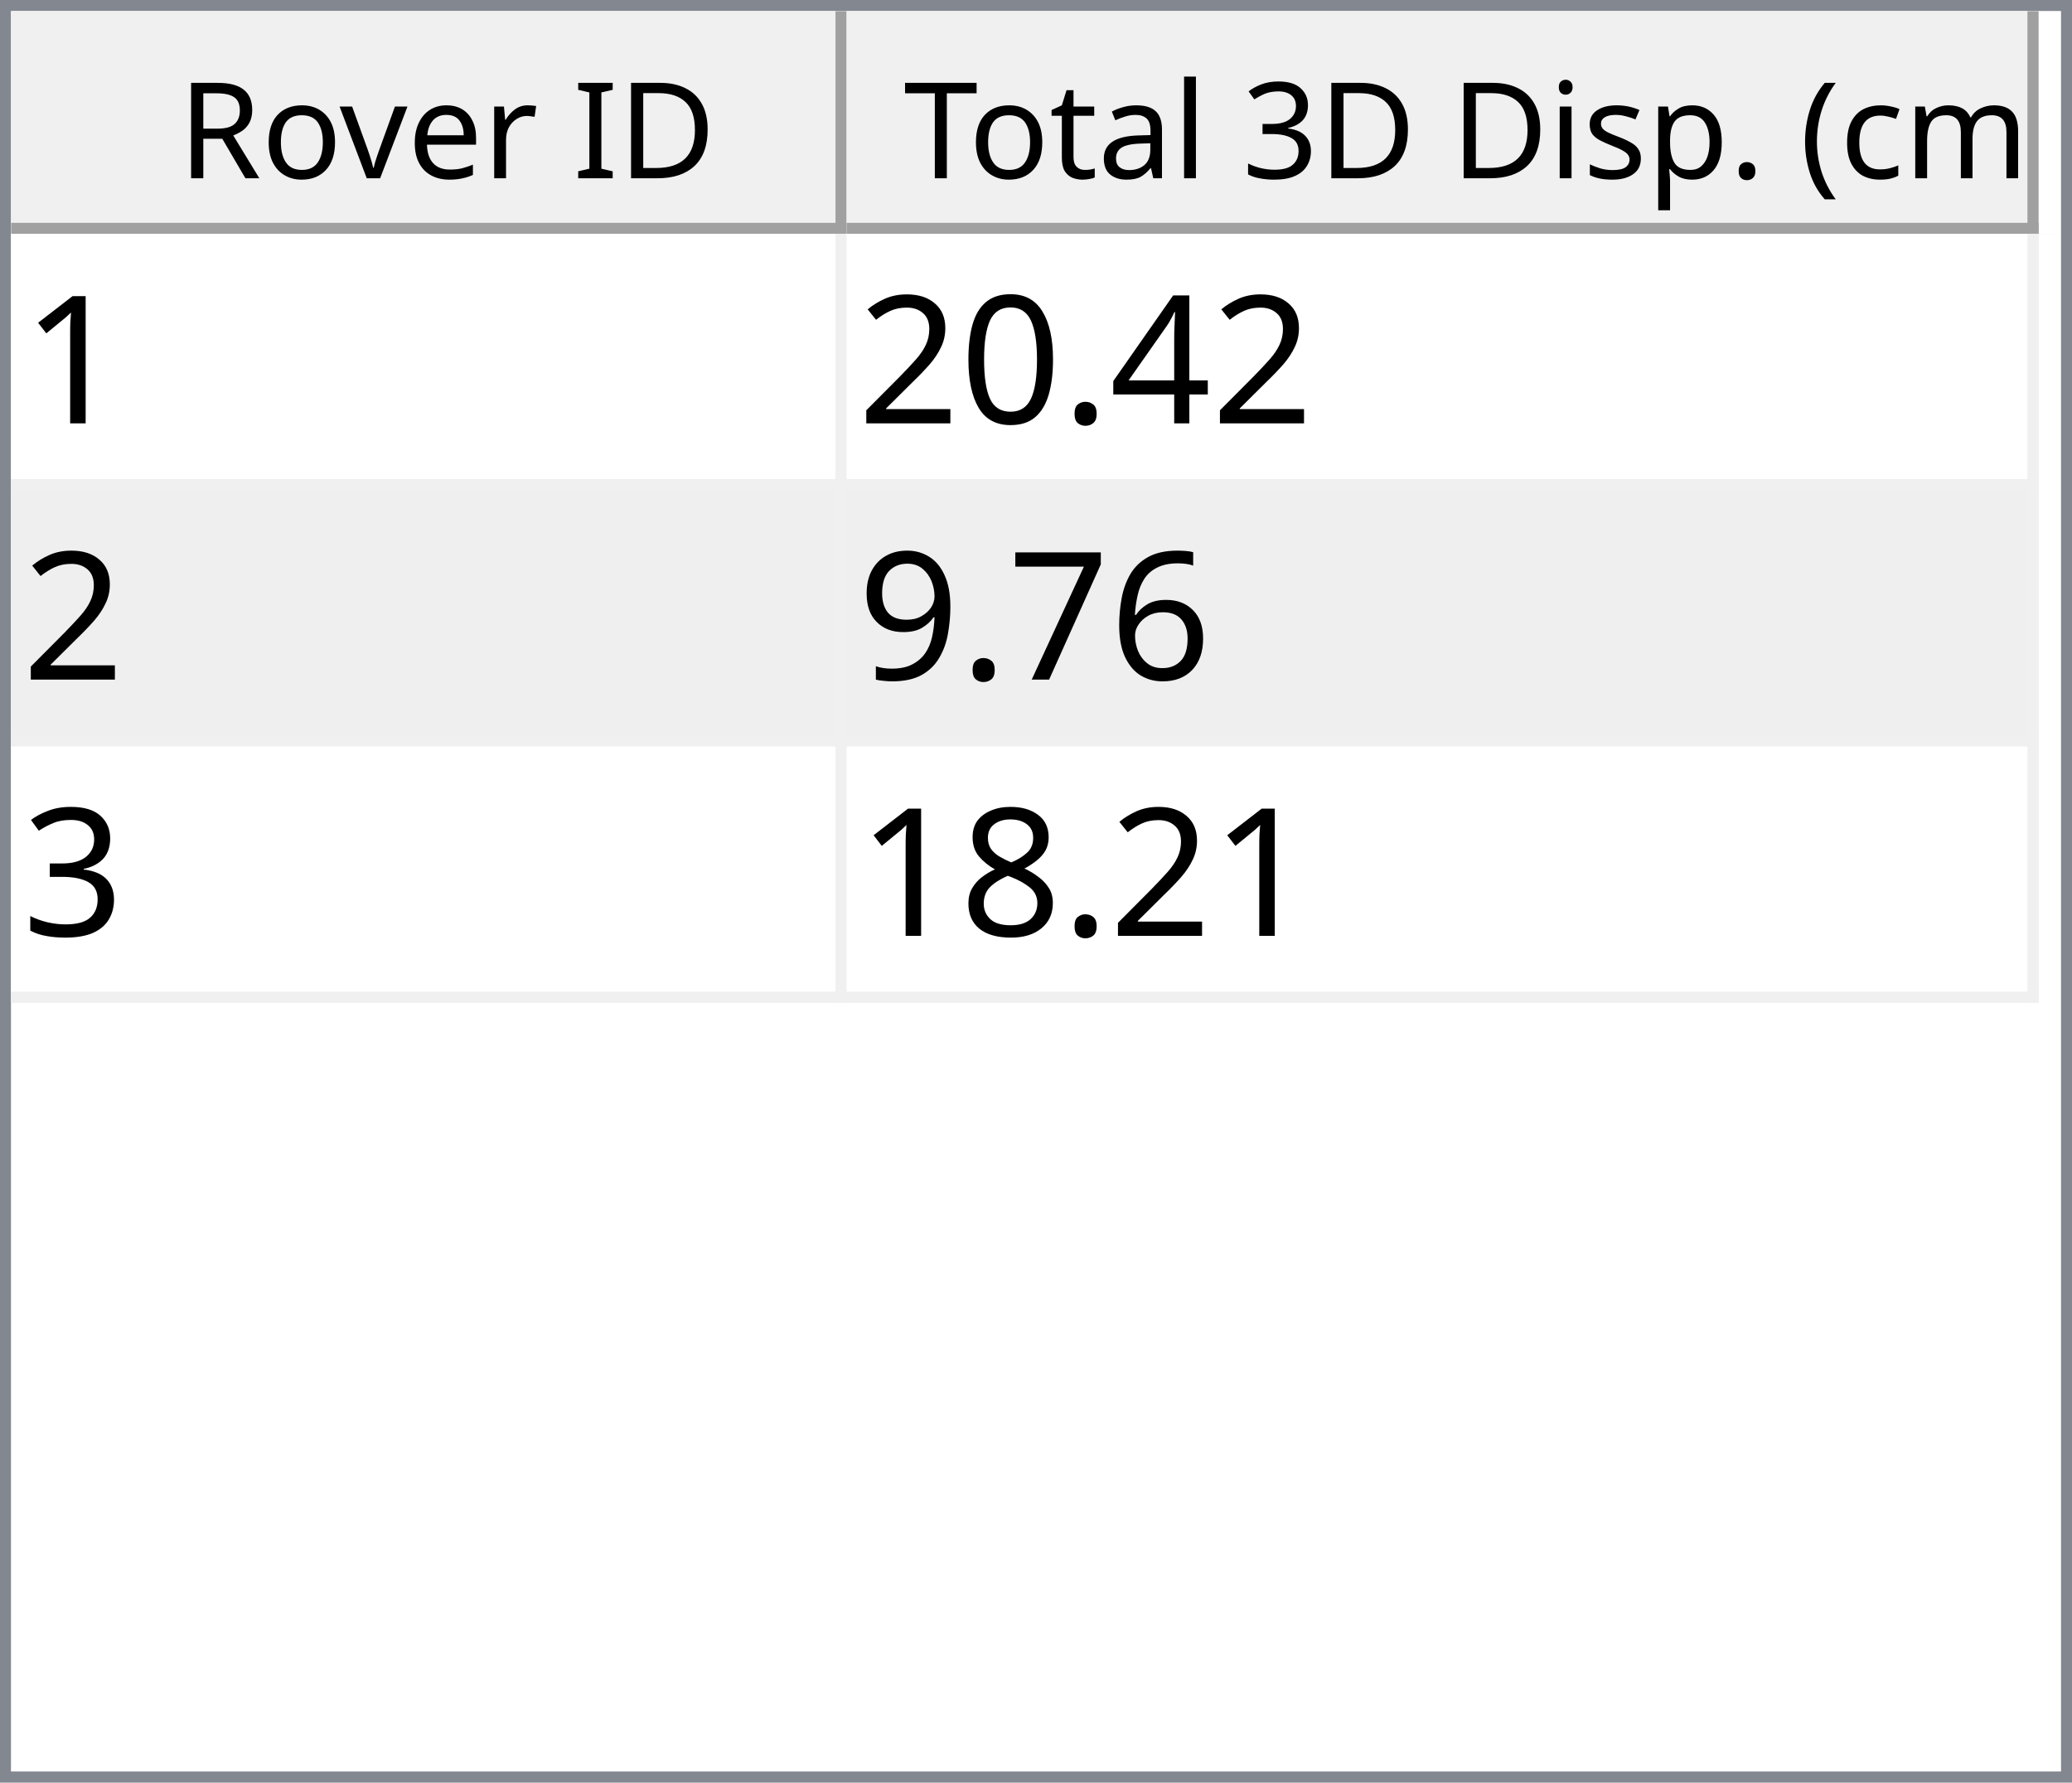
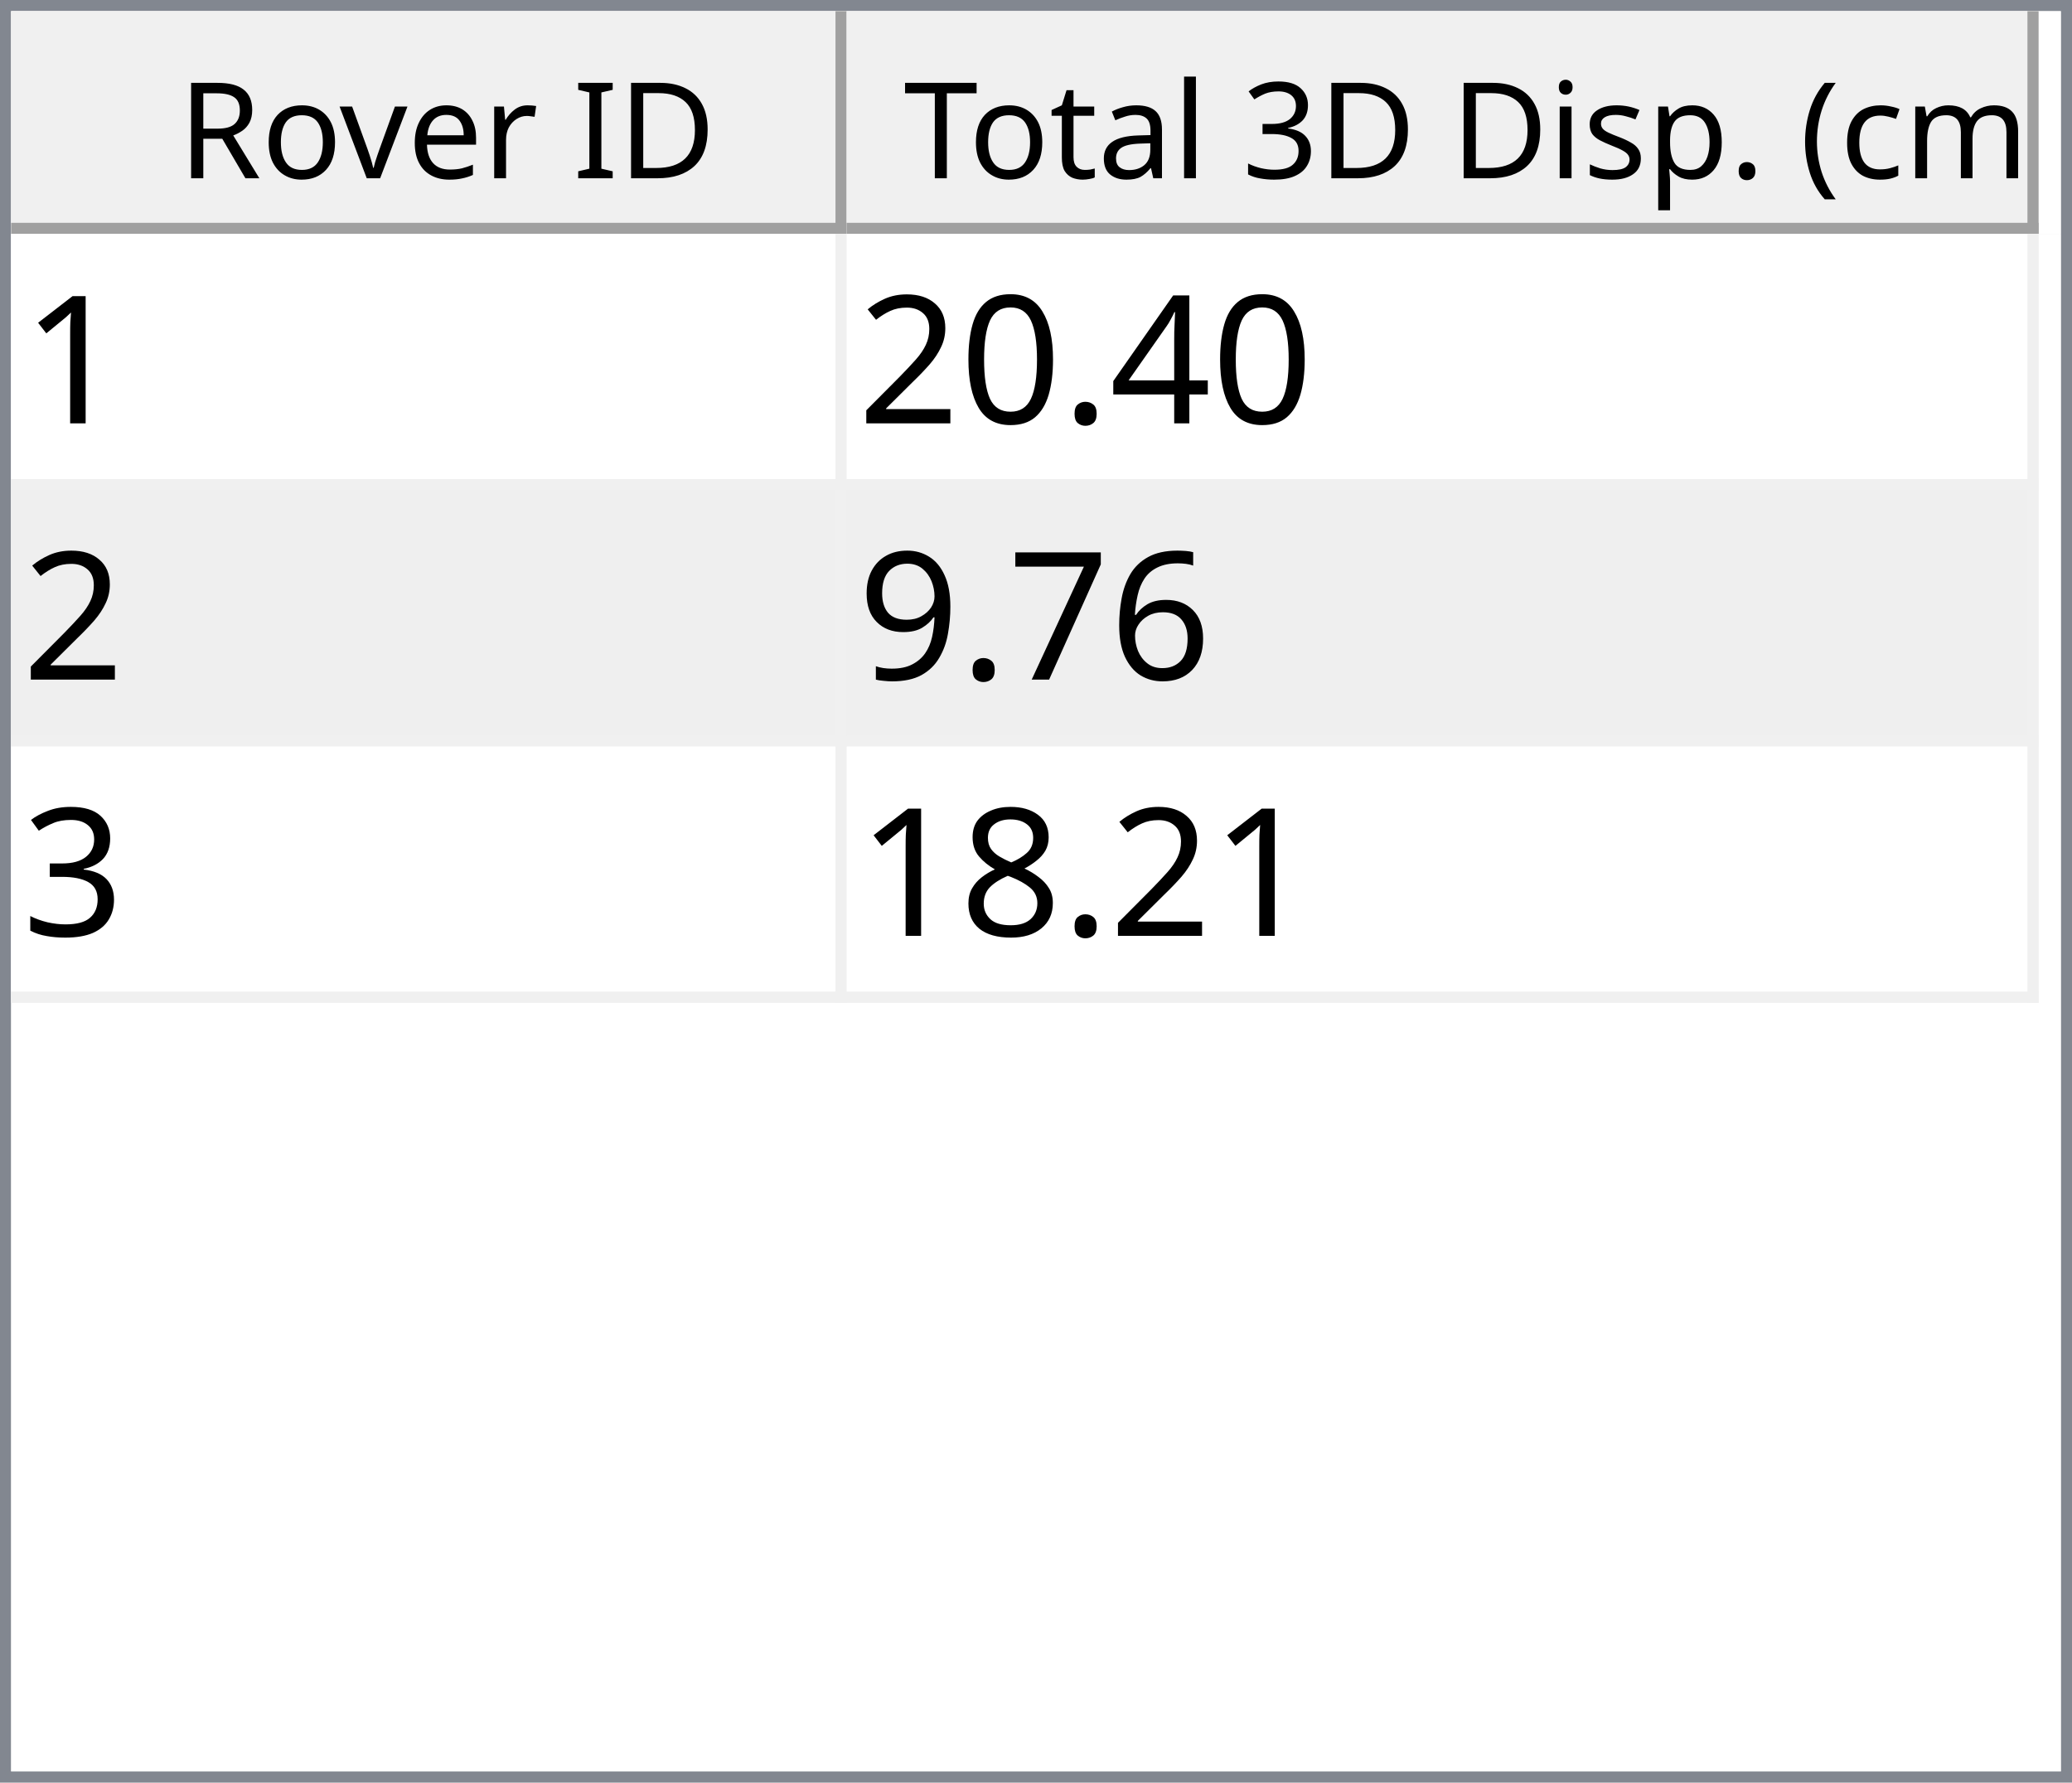
<svg xmlns="http://www.w3.org/2000/svg" style="fill-opacity:1; color-rendering:auto; color-interpolation:auto; text-rendering:auto; stroke:black; stroke-linecap:square; stroke-miterlimit:10; shape-rendering:auto; stroke-opacity:1; fill:black; stroke-dasharray:none; font-weight:normal; stroke-width:1; font-family:'Dialog'; font-style:normal; stroke-linejoin:miter; font-size:12px; stroke-dashoffset:0; image-rendering:auto;" width="186" height="160">
  <defs id="genericDefs" />
  <g>
    <defs id="defs1">
      <clipPath clipPathUnits="userSpaceOnUse" id="clipPath1">
        <path d="M0 0 L186 0 L186 160 L0 160 L0 0 Z" />
      </clipPath>
      <clipPath clipPathUnits="userSpaceOnUse" id="clipPath2">
        <path d="M0 0 L0 160 L186 160 L186 0 Z" />
      </clipPath>
      <clipPath clipPathUnits="userSpaceOnUse" id="clipPath3">
        <path d="M0 0 L0 20 L184 20 L184 0 Z" />
      </clipPath>
      <clipPath clipPathUnits="userSpaceOnUse" id="clipPath4">
        <path d="M0 0 L0 20 L75 20 L75 0 Z" />
      </clipPath>
      <clipPath clipPathUnits="userSpaceOnUse" id="clipPath5">
        <path d="M1 1 L1 19 L74 19 L74 1 Z" />
      </clipPath>
      <clipPath clipPathUnits="userSpaceOnUse" id="clipPath6">
        <path d="M0 0 L0 18 L73 18 L73 0 Z" />
      </clipPath>
      <clipPath clipPathUnits="userSpaceOnUse" id="clipPath7">
        <path d="M-0.5 -0.5 L-0.5 19.5 L74.5 19.5 L74.5 -0.5 Z" />
      </clipPath>
      <clipPath clipPathUnits="userSpaceOnUse" id="clipPath8">
        <path d="M0 0 L0 20 L107 20 L107 0 Z" />
      </clipPath>
      <clipPath clipPathUnits="userSpaceOnUse" id="clipPath9">
        <path d="M1 1 L1 19 L106 19 L106 1 Z" />
      </clipPath>
      <clipPath clipPathUnits="userSpaceOnUse" id="clipPath10">
        <path d="M0 0 L0 18 L105 18 L105 0 Z" />
      </clipPath>
      <clipPath clipPathUnits="userSpaceOnUse" id="clipPath11">
        <path d="M-0.5 -0.5 L-0.5 19.5 L106.5 19.5 L106.5 -0.5 Z" />
      </clipPath>
      <clipPath clipPathUnits="userSpaceOnUse" id="clipPath12">
        <path d="M0 0 L0 138 L184 138 L184 0 Z" />
      </clipPath>
      <clipPath clipPathUnits="userSpaceOnUse" id="clipPath13">
        <path d="M0 0 L0 69 L182 69 L182 0 Z" />
      </clipPath>
      <clipPath clipPathUnits="userSpaceOnUse" id="clipPath14">
        <path d="M-0.5 -0.5 L-0.5 68.5 L181.5 68.5 L181.5 -0.5 Z" />
      </clipPath>
      <clipPath clipPathUnits="userSpaceOnUse" id="clipPath15">
        <path d="M0 0 L0 22 L74 22 L74 0 Z" />
      </clipPath>
      <clipPath clipPathUnits="userSpaceOnUse" id="clipPath16">
        <path d="M0 0 L0 22 L106 22 L106 0 Z" />
      </clipPath>
      <font horiz-adv-x="64.551" id="font1">
        <font-face ascent="107.91" descent="25.098" units-per-em="100" style="font-style:normal; font-family:Segoe UI; font-weight:normal;" />
        <missing-glyph horiz-adv-x="64.551" d="M8.109 0 L8.109 68.266 L56.453 68.266 L56.453 0 L8.109 0 ZM15.328 7.234 L49.219 7.234 L49.219 61.031 L15.328 61.031 L15.328 7.234 Z" />
        <glyph unicode="D" horiz-adv-x="70.117" d="M9.188 0 L9.188 70.016 L28.516 70.016 Q65.531 70.016 65.531 35.891 Q65.531 19.672 55.25 9.836 Q44.969 0 27.734 0 L9.188 0 ZM17.391 62.594 L17.391 7.422 L27.828 7.422 Q41.609 7.422 49.273 14.797 Q56.938 22.172 56.938 35.688 Q56.938 62.594 28.328 62.594 L17.391 62.594 Z" />
        <glyph unicode="I" horiz-adv-x="26.611" d="M17.391 0 L9.188 0 L9.188 70.016 L17.391 70.016 L17.391 0 Z" />
        <glyph unicode=" " horiz-adv-x="27.393" d="" />
        <glyph unicode="r" horiz-adv-x="34.766" d="M34.188 41.891 Q32.078 43.5 28.125 43.5 Q23 43.5 19.555 38.672 Q16.109 33.844 16.109 25.484 L16.109 0 L8.109 0 L8.109 50 L16.109 50 L16.109 39.703 L16.312 39.703 Q18.016 44.969 21.531 47.922 Q25.047 50.875 29.391 50.875 Q32.516 50.875 34.188 50.203 L34.188 41.891 Z" />
        <glyph unicode="e" horiz-adv-x="52.295" d="M48.297 23 L12.984 23 Q13.188 14.656 17.484 10.109 Q21.781 5.562 29.297 5.562 Q37.75 5.562 44.828 11.141 L44.828 3.609 Q38.234 -1.172 27.391 -1.172 Q16.797 -1.172 10.742 5.641 Q4.688 12.453 4.688 24.812 Q4.688 36.469 11.305 43.82 Q17.922 51.172 27.734 51.172 Q37.547 51.172 42.922 44.828 Q48.297 38.484 48.297 27.203 L48.297 23 ZM40.094 29.781 Q40.047 36.719 36.75 40.578 Q33.453 44.438 27.594 44.438 Q21.922 44.438 17.969 40.383 Q14.016 36.328 13.094 29.781 L40.094 29.781 Z" />
        <glyph unicode="v" horiz-adv-x="47.9" d="M47.406 50 L27.484 0 L19.625 0 L0.688 50 L9.469 50 L22.172 13.672 Q23.578 9.672 23.922 6.688 L24.125 6.688 Q24.609 10.453 25.688 13.484 L38.969 50 L47.406 50 Z" />
        <glyph unicode="o" horiz-adv-x="58.594" d="M29 -1.172 Q17.922 -1.172 11.305 5.836 Q4.688 12.844 4.688 24.422 Q4.688 37.016 11.57 44.094 Q18.453 51.172 30.172 51.172 Q41.359 51.172 47.633 44.289 Q53.906 37.406 53.906 25.203 Q53.906 13.234 47.141 6.031 Q40.375 -1.172 29 -1.172 ZM29.594 44.438 Q21.875 44.438 17.383 39.188 Q12.891 33.938 12.891 24.703 Q12.891 15.828 17.43 10.695 Q21.969 5.562 29.594 5.562 Q37.359 5.562 41.531 10.594 Q45.703 15.625 45.703 24.906 Q45.703 34.281 41.531 39.359 Q37.359 44.438 29.594 44.438 Z" />
        <glyph unicode="R" horiz-adv-x="59.814" d="M59.375 0 L49.609 0 L37.891 19.625 Q36.281 22.359 34.766 24.289 Q33.25 26.219 31.664 27.438 Q30.078 28.656 28.25 29.219 Q26.422 29.781 24.125 29.781 L17.391 29.781 L17.391 0 L9.188 0 L9.188 70.016 L30.078 70.016 Q34.672 70.016 38.555 68.867 Q42.438 67.719 45.289 65.375 Q48.141 63.031 49.758 59.547 Q51.375 56.062 51.375 51.375 Q51.375 47.703 50.273 44.656 Q49.172 41.609 47.148 39.211 Q45.125 36.812 42.266 35.133 Q39.406 33.453 35.844 32.516 L35.844 32.328 Q37.594 31.547 38.891 30.547 Q40.188 29.547 41.359 28.18 Q42.531 26.812 43.68 25.078 Q44.828 23.344 46.234 21.047 L59.375 0 ZM17.391 62.594 L17.391 37.203 L28.516 37.203 Q31.594 37.203 34.203 38.133 Q36.812 39.062 38.719 40.797 Q40.625 42.531 41.703 45.047 Q42.781 47.562 42.781 50.688 Q42.781 56.297 39.141 59.445 Q35.5 62.594 28.609 62.594 L17.391 62.594 Z" />
        <glyph unicode=")" horiz-adv-x="30.176" d="M8.297 -15.922 L1.172 -15.922 Q16.406 2.344 16.406 26.812 Q16.406 51.469 1.078 70.016 L8.297 70.016 Q23.531 52.156 23.531 26.703 Q23.531 1.375 8.297 -15.922 Z" />
        <glyph unicode="m" horiz-adv-x="86.133" d="M79.109 0 L71.094 0 L71.094 28.719 Q71.094 37.016 68.531 40.727 Q65.969 44.438 59.906 44.438 Q54.781 44.438 51.195 39.75 Q47.609 35.062 47.609 28.516 L47.609 0 L39.594 0 L39.594 29.688 Q39.594 44.438 28.219 44.438 Q22.953 44.438 19.531 40.016 Q16.109 35.594 16.109 28.516 L16.109 0 L8.109 0 L8.109 50 L16.109 50 L16.109 42.094 L16.312 42.094 Q21.625 51.172 31.844 51.172 Q36.969 51.172 40.773 48.312 Q44.578 45.453 46 40.828 Q51.562 51.172 62.594 51.172 Q79.109 51.172 79.109 30.812 L79.109 0 Z" />
        <glyph unicode="c" horiz-adv-x="46.191" d="M42.188 2.297 Q36.422 -1.172 28.516 -1.172 Q17.828 -1.172 11.258 5.789 Q4.688 12.75 4.688 23.828 Q4.688 36.188 11.766 43.68 Q18.844 51.172 30.672 51.172 Q37.25 51.172 42.281 48.734 L42.281 40.531 Q36.719 44.438 30.375 44.438 Q22.703 44.438 17.797 38.945 Q12.891 33.453 12.891 24.516 Q12.891 15.719 17.508 10.641 Q22.125 5.562 29.891 5.562 Q36.422 5.562 42.188 9.906 L42.188 2.297 Z" />
        <glyph unicode="(" horiz-adv-x="30.176" d="M29.109 -15.922 L21.969 -15.922 Q6.844 1.375 6.844 26.703 Q6.844 52.156 21.969 70.016 L29.203 70.016 Q13.875 51.469 13.875 26.812 Q13.875 2.344 29.109 -15.922 Z" />
        <glyph unicode="." horiz-adv-x="21.68" d="M10.891 -1.078 Q8.641 -1.078 7.055 0.539 Q5.469 2.156 5.469 4.391 Q5.469 6.641 7.055 8.273 Q8.641 9.906 10.891 9.906 Q13.188 9.906 14.797 8.273 Q16.406 6.641 16.406 4.391 Q16.406 2.156 14.797 0.539 Q13.188 -1.078 10.891 -1.078 Z" />
        <glyph unicode="p" horiz-adv-x="58.789" d="M16.312 7.234 L16.109 7.234 L16.109 -23 L8.109 -23 L8.109 50 L16.109 50 L16.109 41.219 L16.312 41.219 Q22.219 51.172 33.594 51.172 Q43.266 51.172 48.688 44.461 Q54.109 37.75 54.109 26.469 Q54.109 13.922 48 6.375 Q41.891 -1.172 31.297 -1.172 Q21.578 -1.172 16.312 7.234 ZM16.109 27.391 L16.109 20.406 Q16.109 14.203 20.141 9.883 Q24.172 5.562 30.375 5.562 Q37.641 5.562 41.773 11.133 Q45.906 16.703 45.906 26.609 Q45.906 34.969 42.047 39.703 Q38.188 44.438 31.594 44.438 Q24.609 44.438 20.359 39.578 Q16.109 34.719 16.109 27.391 Z" />
        <glyph unicode="s" horiz-adv-x="42.432" d="M5.078 1.812 L5.078 10.406 Q11.625 5.562 19.484 5.562 Q30.031 5.562 30.031 12.594 Q30.031 14.594 29.125 15.992 Q28.219 17.391 26.68 18.461 Q25.141 19.531 23.07 20.383 Q21 21.234 18.609 22.172 Q15.281 23.484 12.766 24.828 Q10.25 26.172 8.57 27.859 Q6.891 29.547 6.031 31.695 Q5.172 33.844 5.172 36.719 Q5.172 40.234 6.789 42.945 Q8.406 45.656 11.086 47.484 Q13.766 49.312 17.211 50.242 Q20.656 51.172 24.312 51.172 Q30.812 51.172 35.938 48.922 L35.938 40.828 Q30.422 44.438 23.25 44.438 Q21 44.438 19.195 43.922 Q17.391 43.406 16.094 42.477 Q14.797 41.547 14.086 40.258 Q13.375 38.969 13.375 37.406 Q13.375 35.453 14.086 34.133 Q14.797 32.812 16.164 31.789 Q17.531 30.766 19.484 29.938 Q21.438 29.109 23.922 28.125 Q27.25 26.859 29.883 25.516 Q32.516 24.172 34.375 22.484 Q36.234 20.797 37.234 18.602 Q38.234 16.406 38.234 13.375 Q38.234 9.672 36.602 6.938 Q34.969 4.203 32.234 2.398 Q29.5 0.594 25.93 -0.289 Q22.359 -1.172 18.453 -1.172 Q10.75 -1.172 5.078 1.812 Z" />
        <glyph unicode="i" horiz-adv-x="24.219" d="M12.203 62.703 Q10.062 62.703 8.547 64.164 Q7.031 65.625 7.031 67.875 Q7.031 70.125 8.547 71.609 Q10.062 73.094 12.203 73.094 Q14.406 73.094 15.945 71.609 Q17.484 70.125 17.484 67.875 Q17.484 65.719 15.945 64.211 Q14.406 62.703 12.203 62.703 ZM16.109 0 L8.109 0 L8.109 50 L16.109 50 L16.109 0 Z" />
        <glyph unicode="3" horiz-adv-x="53.906" d="M46.531 19.828 Q46.531 15.094 44.75 11.211 Q42.969 7.328 39.719 4.57 Q36.469 1.812 31.93 0.297 Q27.391 -1.219 21.922 -1.219 Q11.922 -1.219 6 2.594 L6 11.188 Q13.094 5.609 22.219 5.609 Q25.875 5.609 28.828 6.539 Q31.781 7.469 33.906 9.227 Q36.031 10.984 37.18 13.477 Q38.328 15.969 38.328 19.094 Q38.328 32.812 18.797 32.812 L12.984 32.812 L12.984 39.594 L18.5 39.594 Q35.797 39.594 35.797 52.484 Q35.797 64.406 22.609 64.406 Q15.188 64.406 8.688 59.422 L8.688 67.188 Q15.375 71.188 24.609 71.188 Q29 71.188 32.57 69.969 Q36.141 68.75 38.68 66.555 Q41.219 64.359 42.609 61.281 Q44 58.203 44 54.5 Q44 40.672 30.031 36.719 L30.031 36.531 Q33.594 36.141 36.625 34.797 Q39.656 33.453 41.852 31.305 Q44.047 29.156 45.289 26.25 Q46.531 23.344 46.531 19.828 Z" />
        <glyph unicode="l" horiz-adv-x="24.219" d="M16.109 0 L8.109 0 L8.109 74.031 L16.109 74.031 L16.109 0 Z" />
        <glyph unicode="a" horiz-adv-x="50.879" d="M43.891 0 L35.891 0 L35.891 7.812 L35.688 7.812 Q30.469 -1.172 20.312 -1.172 Q12.844 -1.172 8.617 2.781 Q4.391 6.734 4.391 13.281 Q4.391 27.297 20.906 29.594 L35.891 31.688 Q35.891 44.438 25.594 44.438 Q16.547 44.438 9.281 38.281 L9.281 46.484 Q16.656 51.172 26.266 51.172 Q43.891 51.172 43.891 32.516 L43.891 0 ZM35.891 25.297 L23.828 23.641 Q18.266 22.859 15.43 20.875 Q12.594 18.891 12.594 13.875 Q12.594 10.203 15.211 7.883 Q17.828 5.562 22.172 5.562 Q28.125 5.562 32.008 9.742 Q35.891 13.922 35.891 20.312 L35.891 25.297 Z" />
        <glyph unicode="t" horiz-adv-x="33.887" d="M31.297 0.484 Q28.469 -1.078 23.828 -1.078 Q10.688 -1.078 10.688 13.578 L10.688 43.172 L2.094 43.172 L2.094 50 L10.688 50 L10.688 62.203 L18.703 64.797 L18.703 50 L31.297 50 L31.297 43.172 L18.703 43.172 L18.703 14.984 Q18.703 9.969 20.414 7.82 Q22.125 5.672 26.078 5.672 Q29.109 5.672 31.297 7.328 L31.297 0.484 Z" />
        <glyph unicode="T" horiz-adv-x="52.393" d="M50.594 62.594 L30.375 62.594 L30.375 0 L22.172 0 L22.172 62.594 L2 62.594 L2 70.016 L50.594 70.016 L50.594 62.594 Z" />
      </font>
      <font horiz-adv-x="75.0" id="font2">
        <font-face ascent="100.537" descent="21.973" units-per-em="100" style="font-style:normal; font-family:sans-serif; font-weight:normal;" />
        <missing-glyph horiz-adv-x="75.0" d="M12.5 0 L12.5 62.5 L62.5 62.5 L62.5 0 L12.5 0 ZM14.062 1.562 L60.938 1.562 L60.938 60.938 L14.062 60.938 L14.062 1.562 Z" />
        <glyph unicode="1" horiz-adv-x="55.615" d="M37.25 0 L28.469 0 L28.469 56 Q25.297 52.984 20.141 49.953 Q14.984 46.922 10.891 45.406 L10.891 53.906 Q18.266 57.375 23.781 62.305 Q29.297 67.234 31.594 71.875 L37.25 71.875 L37.25 0 Z" />
        <glyph unicode="4" horiz-adv-x="55.615" d="M32.328 0 L32.328 17.141 L1.266 17.141 L1.266 25.203 L33.938 71.578 L41.109 71.578 L41.109 25.203 L50.781 25.203 L50.781 17.141 L41.109 17.141 L41.109 0 L32.328 0 ZM32.328 25.203 L32.328 57.469 L9.906 25.203 L32.328 25.203 Z" />
        <glyph unicode="." horiz-adv-x="27.783" d="M9.078 0 L9.078 10.016 L19.094 10.016 L19.094 0 L9.078 0 Z" />
        <glyph unicode="0" horiz-adv-x="55.615" d="M4.156 35.297 Q4.156 48 6.766 55.742 Q9.375 63.484 14.523 67.68 Q19.672 71.875 27.484 71.875 Q33.25 71.875 37.594 69.555 Q41.938 67.234 44.773 62.867 Q47.609 58.5 49.219 52.227 Q50.828 45.953 50.828 35.297 Q50.828 22.703 48.242 14.969 Q45.656 7.234 40.508 3.008 Q35.359 -1.219 27.484 -1.219 Q17.141 -1.219 11.234 6.203 Q4.156 15.141 4.156 35.297 ZM13.188 35.297 Q13.188 17.672 17.312 11.836 Q21.438 6 27.484 6 Q33.547 6 37.672 11.859 Q41.797 17.719 41.797 35.297 Q41.797 52.984 37.672 58.789 Q33.547 64.594 27.391 64.594 Q21.344 64.594 17.719 59.469 Q13.188 52.938 13.188 35.297 Z" />
        <glyph unicode="2" horiz-adv-x="55.615" d="M50.344 8.453 L50.344 0 L3.031 0 Q2.938 3.172 4.047 6.109 Q5.859 10.938 9.836 15.625 Q13.812 20.312 21.344 26.469 Q33.016 36.031 37.117 41.625 Q41.219 47.219 41.219 52.203 Q41.219 57.422 37.477 61.008 Q33.734 64.594 27.734 64.594 Q21.391 64.594 17.578 60.789 Q13.766 56.984 13.719 50.25 L4.688 51.172 Q5.609 61.281 11.664 66.578 Q17.719 71.875 27.938 71.875 Q38.234 71.875 44.242 66.164 Q50.25 60.453 50.25 52 Q50.25 47.703 48.492 43.555 Q46.734 39.406 42.656 34.812 Q38.578 30.219 29.109 22.219 Q21.188 15.578 18.945 13.211 Q16.703 10.844 15.234 8.453 L50.344 8.453 Z" />
        <glyph unicode="6" horiz-adv-x="55.615" d="M49.75 54.047 L41.016 53.375 Q39.844 58.547 37.703 60.891 Q34.125 64.656 28.906 64.656 Q24.703 64.656 21.531 62.312 Q17.391 59.281 14.992 53.469 Q12.594 47.656 12.5 36.922 Q15.672 41.75 20.266 44.094 Q24.859 46.438 29.891 46.438 Q38.672 46.438 44.852 39.969 Q51.031 33.5 51.031 23.25 Q51.031 16.5 48.125 10.719 Q45.219 4.938 40.141 1.859 Q35.062 -1.219 28.609 -1.219 Q17.625 -1.219 10.695 6.859 Q3.766 14.938 3.766 33.5 Q3.766 54.25 11.422 63.672 Q18.109 71.875 29.438 71.875 Q37.891 71.875 43.289 67.141 Q48.688 62.406 49.75 54.047 ZM13.875 23.188 Q13.875 18.656 15.797 14.508 Q17.719 10.359 21.188 8.18 Q24.656 6 28.469 6 Q34.031 6 38.039 10.492 Q42.047 14.984 42.047 22.703 Q42.047 30.125 38.086 34.398 Q34.125 38.672 28.125 38.672 Q22.172 38.672 18.023 34.398 Q13.875 30.125 13.875 23.188 Z" />
        <glyph unicode="7" horiz-adv-x="55.615" d="M4.734 62.203 L4.734 70.656 L51.078 70.656 L51.078 63.812 Q44.234 56.547 37.523 44.484 Q30.812 32.422 27.156 19.672 Q24.516 10.688 23.781 0 L14.75 0 Q14.891 8.453 18.062 20.414 Q21.234 32.375 27.172 43.484 Q33.109 54.594 39.797 62.203 L4.734 62.203 Z" />
        <glyph unicode="9" horiz-adv-x="55.615" d="M5.469 16.547 L13.922 17.328 Q14.984 11.375 18.016 8.688 Q21.047 6 25.781 6 Q29.828 6 32.883 7.859 Q35.938 9.719 37.891 12.82 Q39.844 15.922 41.164 21.195 Q42.484 26.469 42.484 31.938 Q42.484 32.516 42.438 33.688 Q39.797 29.5 35.234 26.883 Q30.672 24.266 25.344 24.266 Q16.453 24.266 10.305 30.711 Q4.156 37.156 4.156 47.703 Q4.156 58.594 10.578 65.234 Q17 71.875 26.656 71.875 Q33.641 71.875 39.43 68.117 Q45.219 64.359 48.219 57.398 Q51.219 50.438 51.219 37.25 Q51.219 23.531 48.242 15.406 Q45.266 7.281 39.383 3.031 Q33.5 -1.219 25.594 -1.219 Q17.188 -1.219 11.867 3.445 Q6.547 8.109 5.469 16.547 ZM41.453 48.141 Q41.453 55.719 37.43 60.156 Q33.406 64.594 27.734 64.594 Q21.875 64.594 17.531 59.812 Q13.188 55.031 13.188 47.406 Q13.188 40.578 17.312 36.305 Q21.438 32.031 27.484 32.031 Q33.594 32.031 37.523 36.305 Q41.453 40.578 41.453 48.141 Z" />
        <glyph unicode="3" horiz-adv-x="55.615" d="M4.203 18.891 L12.984 20.062 Q14.5 12.594 18.141 9.297 Q21.781 6 27 6 Q33.203 6 37.477 10.297 Q41.75 14.594 41.75 20.953 Q41.75 27 37.797 30.93 Q33.844 34.859 27.734 34.859 Q25.25 34.859 21.531 33.891 L22.516 41.609 Q23.391 41.5 23.922 41.5 Q29.547 41.5 34.039 44.43 Q38.531 47.359 38.531 53.469 Q38.531 58.297 35.258 61.477 Q31.984 64.656 26.812 64.656 Q21.688 64.656 18.266 61.43 Q14.844 58.203 13.875 51.766 L5.078 53.328 Q6.688 62.156 12.398 67.016 Q18.109 71.875 26.609 71.875 Q32.469 71.875 37.398 69.359 Q42.328 66.844 44.945 62.5 Q47.562 58.156 47.562 53.266 Q47.562 48.641 45.07 44.828 Q42.578 41.016 37.703 38.766 Q44.047 37.312 47.562 32.695 Q51.078 28.078 51.078 21.141 Q51.078 11.766 44.242 5.25 Q37.406 -1.266 26.953 -1.266 Q17.531 -1.266 11.305 4.352 Q5.078 9.969 4.203 18.891 Z" />
        <glyph unicode="8" horiz-adv-x="55.615" d="M17.672 38.812 Q12.203 40.828 9.57 44.539 Q6.938 48.25 6.938 53.422 Q6.938 61.234 12.555 66.555 Q18.172 71.875 27.484 71.875 Q36.859 71.875 42.578 66.43 Q48.297 60.984 48.297 53.172 Q48.297 48.188 45.68 44.508 Q43.062 40.828 37.75 38.812 Q44.344 36.672 47.781 31.883 Q51.219 27.094 51.219 20.453 Q51.219 11.281 44.727 5.031 Q38.234 -1.219 27.641 -1.219 Q17.047 -1.219 10.547 5.055 Q4.047 11.328 4.047 20.703 Q4.047 27.688 7.594 32.398 Q11.141 37.109 17.672 38.812 ZM15.922 53.719 Q15.922 48.641 19.195 45.414 Q22.469 42.188 27.688 42.188 Q32.766 42.188 36.016 45.383 Q39.266 48.578 39.266 53.219 Q39.266 58.062 35.914 61.359 Q32.562 64.656 27.594 64.656 Q22.562 64.656 19.242 61.43 Q15.922 58.203 15.922 53.719 ZM13.094 20.656 Q13.094 16.891 14.875 13.375 Q16.656 9.859 20.172 7.93 Q23.688 6 27.734 6 Q34.031 6 38.133 10.055 Q42.234 14.109 42.234 20.359 Q42.234 26.703 38.016 30.859 Q33.797 35.016 27.438 35.016 Q21.234 35.016 17.164 30.914 Q13.094 26.812 13.094 20.656 Z" />
      </font>
    </defs>
    <g style="fill:white; stroke:white;">
      <rect x="0" y="0" width="186" style="clip-path:url(#clipPath1); stroke:none;" height="160" />
    </g>
    <g style="fill:white; text-rendering:optimizeSpeed; color-rendering:optimizeSpeed; image-rendering:optimizeSpeed; shape-rendering:crispEdges; stroke:white; color-interpolation:sRGB;">
      <rect x="0" width="186" height="160" y="0" style="stroke:none;" />
      <path style="stroke:none;" d="M0 160 L186 160 L186 0 L0 0 Z" />
    </g>
    <g style="fill:rgb(240,240,240); font-family:'Segoe UI'; stroke:rgb(240,240,240);">
      <rect x="0" y="0" width="186" style="clip-path:url(#clipPath2); stroke:none;" height="160" />
    </g>
    <g style="fill:rgb(130,135,144); font-family:'Segoe UI'; stroke:rgb(130,135,144);">
      <path d="M0 0 L186 0 L186 160 L0 160 L0 0 ZM1 1 L185 1 L185 159 L1 159 L1 1 Z" style="fill-rule:evenodd; clip-path:url(#clipPath2); stroke:none;" />
    </g>
    <g style="fill:white; font-family:'Segoe UI'; stroke:white;" transform="translate(1,1)">
      <rect x="0" y="0" width="184" style="clip-path:url(#clipPath3); stroke:none;" height="20" />
    </g>
    <g style="fill:rgb(240,240,240); font-family:'Segoe UI'; stroke:rgb(240,240,240);" transform="translate(1,1)">
      <rect x="0" y="0" width="75" style="clip-path:url(#clipPath4); stroke:none;" height="20" />
    </g>
    <g style="font-family:'Segoe UI';" transform="translate(2,2)">
      <text x="14" xml:space="preserve" y="14" style="clip-path:url(#clipPath6); stroke:none;">Rover ID</text>
    </g>
    <g style="fill:rgb(160,160,160); font-family:'Segoe UI'; stroke:rgb(160,160,160); stroke-linejoin:bevel;" transform="translate(1.5,1.5)">
      <line x1="74" x2="74" y1="0" style="fill:none; clip-path:url(#clipPath7);" y2="19" />
    </g>
    <g style="fill:rgb(160,160,160); font-family:'Segoe UI'; stroke:rgb(160,160,160); stroke-linejoin:bevel;" transform="matrix(1,0,0,1,1,1) translate(0.5,0.5)">
      <line x1="0" x2="74" y1="19" style="fill:none; clip-path:url(#clipPath7);" y2="19" />
    </g>
    <g style="fill:rgb(240,240,240); font-family:'Segoe UI'; stroke:rgb(240,240,240);" transform="translate(76,1)">
      <rect x="0" y="0" width="107" style="clip-path:url(#clipPath8); stroke:none;" height="20" />
    </g>
    <g style="font-family:'Segoe UI';" transform="translate(77,2)">
      <text x="1" xml:space="preserve" y="14" style="clip-path:url(#clipPath10); stroke:none;"> Total 3D Disp. (cm)</text>
    </g>
    <g style="fill:rgb(160,160,160); font-family:'Segoe UI'; stroke:rgb(160,160,160); stroke-linejoin:bevel;" transform="translate(76.5,1.5)">
      <line x1="106" x2="106" y1="0" style="fill:none; clip-path:url(#clipPath11);" y2="19" />
    </g>
    <g style="fill:rgb(160,160,160); font-family:'Segoe UI'; stroke:rgb(160,160,160); stroke-linejoin:bevel;" transform="matrix(1,0,0,1,76,1) translate(0.5,0.5)">
      <line x1="0" x2="106" y1="19" style="fill:none; clip-path:url(#clipPath11);" y2="19" />
    </g>
    <g style="fill:white; font-family:'Segoe UI'; stroke:white;" transform="translate(1,21)">
      <rect x="0" y="0" width="184" style="clip-path:url(#clipPath12); stroke:none;" height="138" />
    </g>
    <g style="fill:rgb(240,240,240); font-size:16px; font-family:sans-serif; stroke:rgb(240,240,240);" transform="translate(1,21)">
      <rect x="0" y="0" width="182" style="clip-path:url(#clipPath13); stroke:none;" height="69" />
      <line transform="translate(0.5,0.5)" x1="0" x2="181" y1="22" style="clip-path:url(#clipPath14); fill:none; stroke-linejoin:bevel;" y2="22" />
    </g>
    <g transform="matrix(1,0,0,1,1,21) translate(0.5,0.5)" style="fill:rgb(240,240,240); font-size:16px; font-family:sans-serif; stroke:rgb(240,240,240); stroke-linejoin:bevel;">
      <line x1="0" x2="181" y1="45" style="fill:none; clip-path:url(#clipPath14);" y2="45" />
    </g>
    <g transform="matrix(1,0,0,1,1,21) translate(0.5,0.5)" style="fill:rgb(240,240,240); font-size:16px; font-family:sans-serif; stroke:rgb(240,240,240); stroke-linejoin:bevel;">
      <line x1="0" x2="181" y1="68" style="fill:none; clip-path:url(#clipPath14);" y2="68" />
    </g>
    <g transform="matrix(1,0,0,1,1,21) translate(0.5,0.5)" style="fill:rgb(240,240,240); font-size:16px; font-family:sans-serif; stroke:rgb(240,240,240); stroke-linejoin:bevel;">
      <line x1="74" x2="74" y1="0" style="fill:none; clip-path:url(#clipPath14);" y2="68" />
    </g>
    <g transform="matrix(1,0,0,1,1,21) translate(0.5,0.5)" style="fill:rgb(240,240,240); font-size:16px; font-family:sans-serif; stroke:rgb(240,240,240); stroke-linejoin:bevel;">
      <line x1="181" x2="181" y1="0" style="fill:none; clip-path:url(#clipPath14);" y2="68" />
    </g>
    <g style="fill:white; font-size:16px; font-family:sans-serif; stroke:white;" transform="matrix(1,0,0,1,1,21)">
      <rect x="0" y="0" width="74" style="clip-path:url(#clipPath15); stroke:none;" height="22" />
      <text x="1" y="17" style="fill:black; clip-path:url(#clipPath15); stroke:none;" xml:space="preserve">1</text>
    </g>
    <g style="fill:white; font-size:16px; font-family:sans-serif; stroke:white;" transform="matrix(1,0,0,1,1,21) translate(75,0)">
      <rect x="0" y="0" width="106" style="clip-path:url(#clipPath16); stroke:none;" height="22" />
-       <text x="1" y="17" style="fill:black; clip-path:url(#clipPath16); stroke:none;" xml:space="preserve">20.42</text>
+       <text x="1" y="17" style="fill:black; clip-path:url(#clipPath16); stroke:none;" xml:space="preserve">20.40</text>
    </g>
    <g style="fill:rgb(239,239,239); font-size:16px; font-family:sans-serif; stroke:rgb(239,239,239);" transform="matrix(1,0,0,1,1,21) translate(0,23)">
      <rect x="0" y="0" width="74" style="clip-path:url(#clipPath15); stroke:none;" height="22" />
      <text x="1" y="17" style="fill:black; clip-path:url(#clipPath15); stroke:none;" xml:space="preserve">2</text>
    </g>
    <g style="fill:rgb(239,239,239); font-size:16px; font-family:sans-serif; stroke:rgb(239,239,239);" transform="matrix(1,0,0,1,1,21) translate(75,23)">
      <rect x="0" y="0" width="106" style="clip-path:url(#clipPath16); stroke:none;" height="22" />
      <text x="1" y="17" style="fill:black; clip-path:url(#clipPath16); stroke:none;" xml:space="preserve">9.76</text>
    </g>
    <g style="fill:white; font-size:16px; font-family:sans-serif; stroke:white;" transform="matrix(1,0,0,1,1,21) translate(0,46)">
      <rect x="0" y="0" width="74" style="clip-path:url(#clipPath15); stroke:none;" height="22" />
      <text x="1" y="17" style="fill:black; clip-path:url(#clipPath15); stroke:none;" xml:space="preserve">3</text>
    </g>
    <g style="fill:white; font-size:16px; font-family:sans-serif; stroke:white;" transform="matrix(1,0,0,1,1,21) translate(75,46)">
      <rect x="0" y="0" width="106" style="clip-path:url(#clipPath16); stroke:none;" height="22" />
      <text x="1" y="17" style="fill:black; clip-path:url(#clipPath16); stroke:none;" xml:space="preserve">18.21</text>
    </g>
  </g>
</svg>
